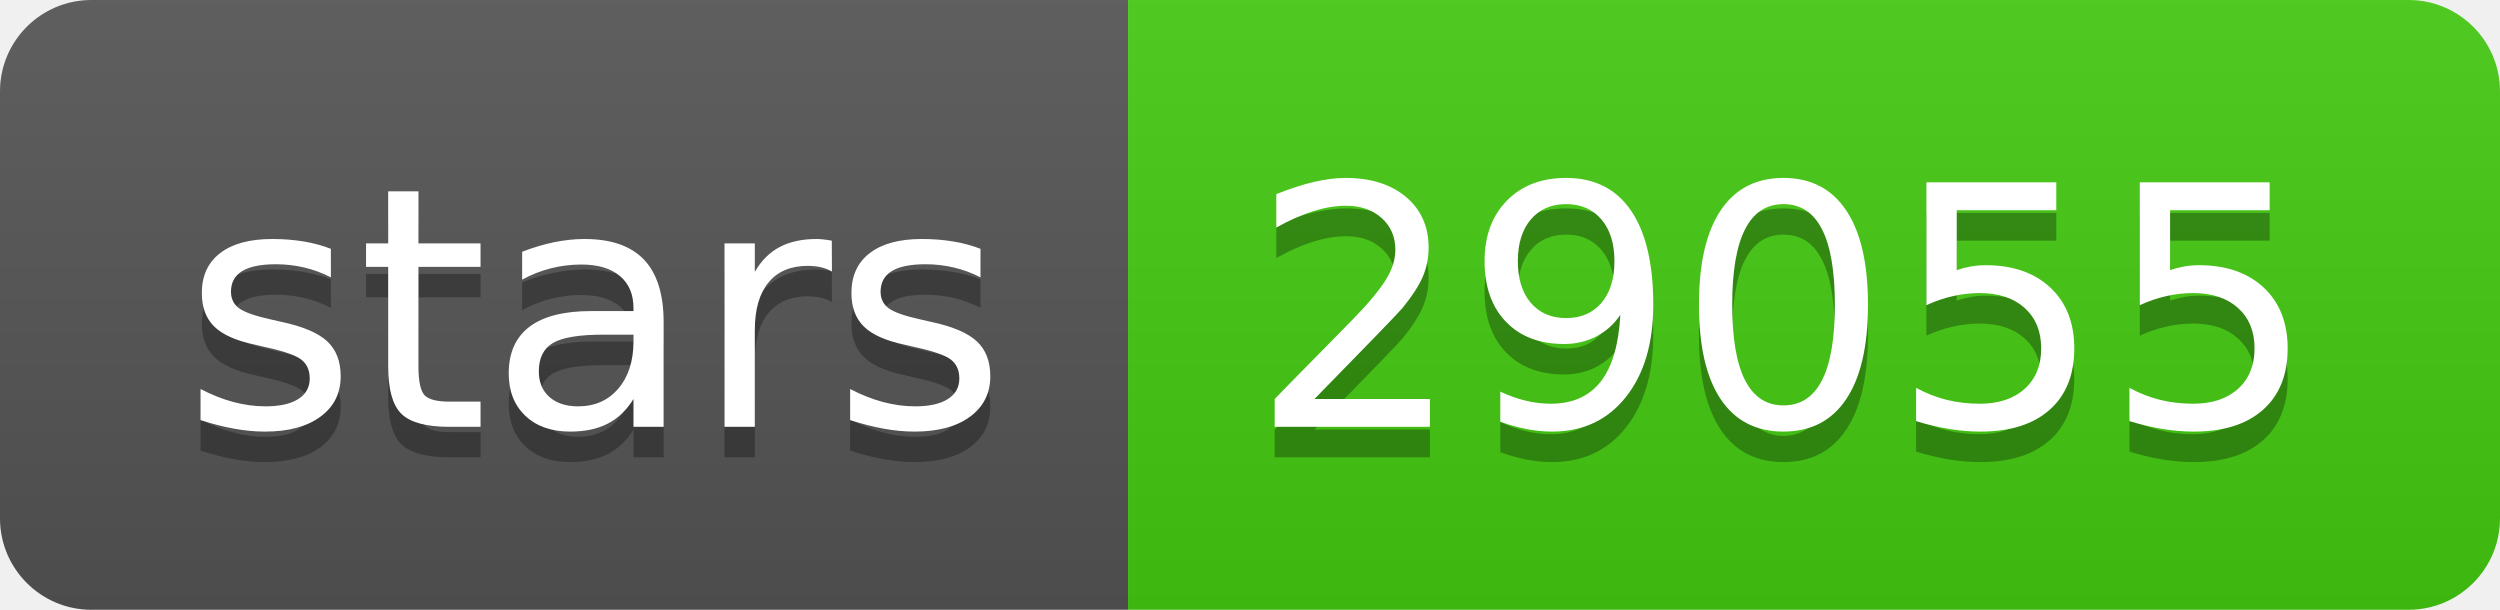
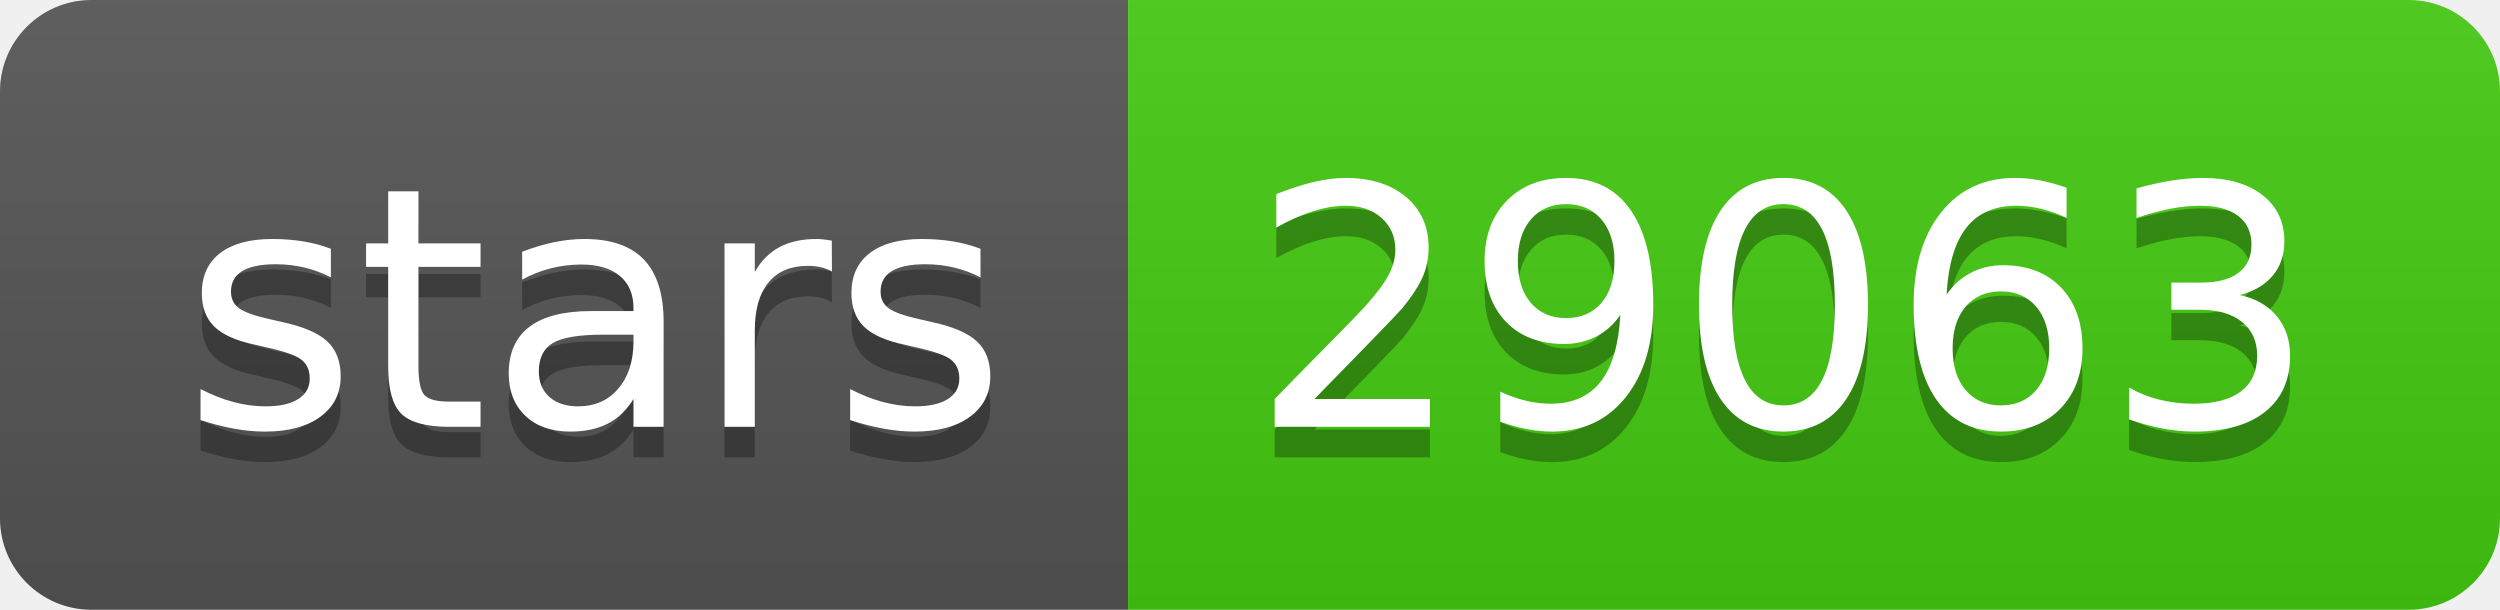
- <svg xmlns="http://www.w3.org/2000/svg" width="82" height="20" role="img" aria-label="stars: 29055">
+ <svg xmlns="http://www.w3.org/2000/svg" width="82" height="20" role="img" aria-label="stars: 29063">
  <linearGradient id="s" x2="0" y2="100%">
    <stop offset="0" stop-color="#bbb" stop-opacity=".1" />
    <stop offset="1" stop-opacity=".1" />
  </linearGradient>
  <clipPath id="r">
    <rect width="82" height="20" rx="3" fill="#fff" />
  </clipPath>
  <g clip-path="url(#r)">
    <rect width="37" height="20" fill="#555" />
    <rect x="37" width="45" height="20" fill="#4c1" />
    <rect width="82" height="20" fill="url(#s)" />
  </g>
  <g fill="#fff" text-anchor="middle" font-family="Verdana,Geneva,DejaVu Sans,sans-serif" text-rendering="geometricPrecision" font-size="110">
    <text aria-hidden="true" x="195" y="150" fill="#010101" fill-opacity=".3" transform="scale(.1)" textLength="270">stars</text>
    <text x="195" y="140" transform="scale(.1)" fill="#fff" textLength="270">stars</text>
-     <text aria-hidden="true" x="585" y="150" fill="#010101" fill-opacity=".3" transform="scale(.1)" textLength="350">29055</text>
-     <text x="585" y="140" transform="scale(.1)" fill="#fff" textLength="350">29055</text>
+     <text aria-hidden="true" x="585" y="150" fill="#010101" fill-opacity=".3" transform="scale(.1)" textLength="350">29063</text>
+     <text x="585" y="140" transform="scale(.1)" fill="#fff" textLength="350">29063</text>
  </g>
</svg>
